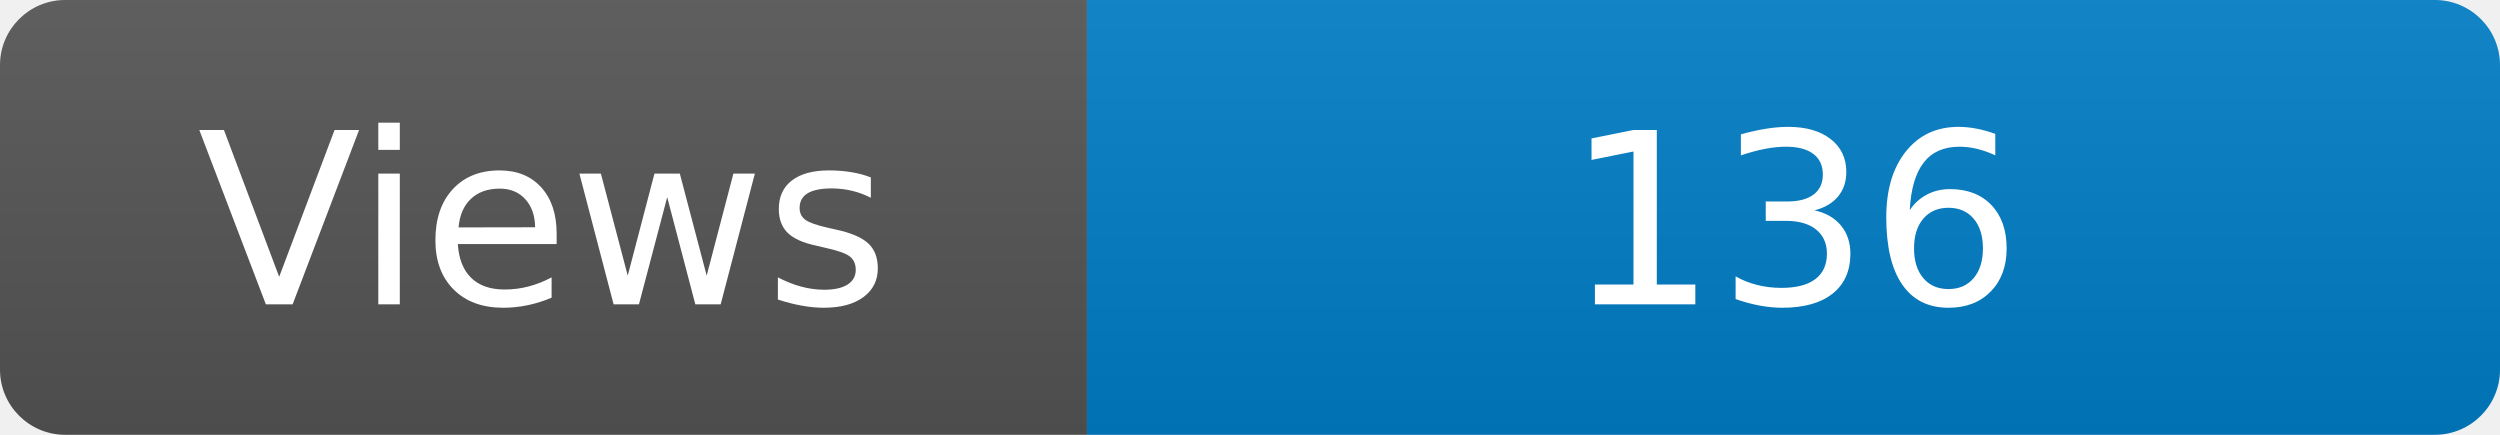
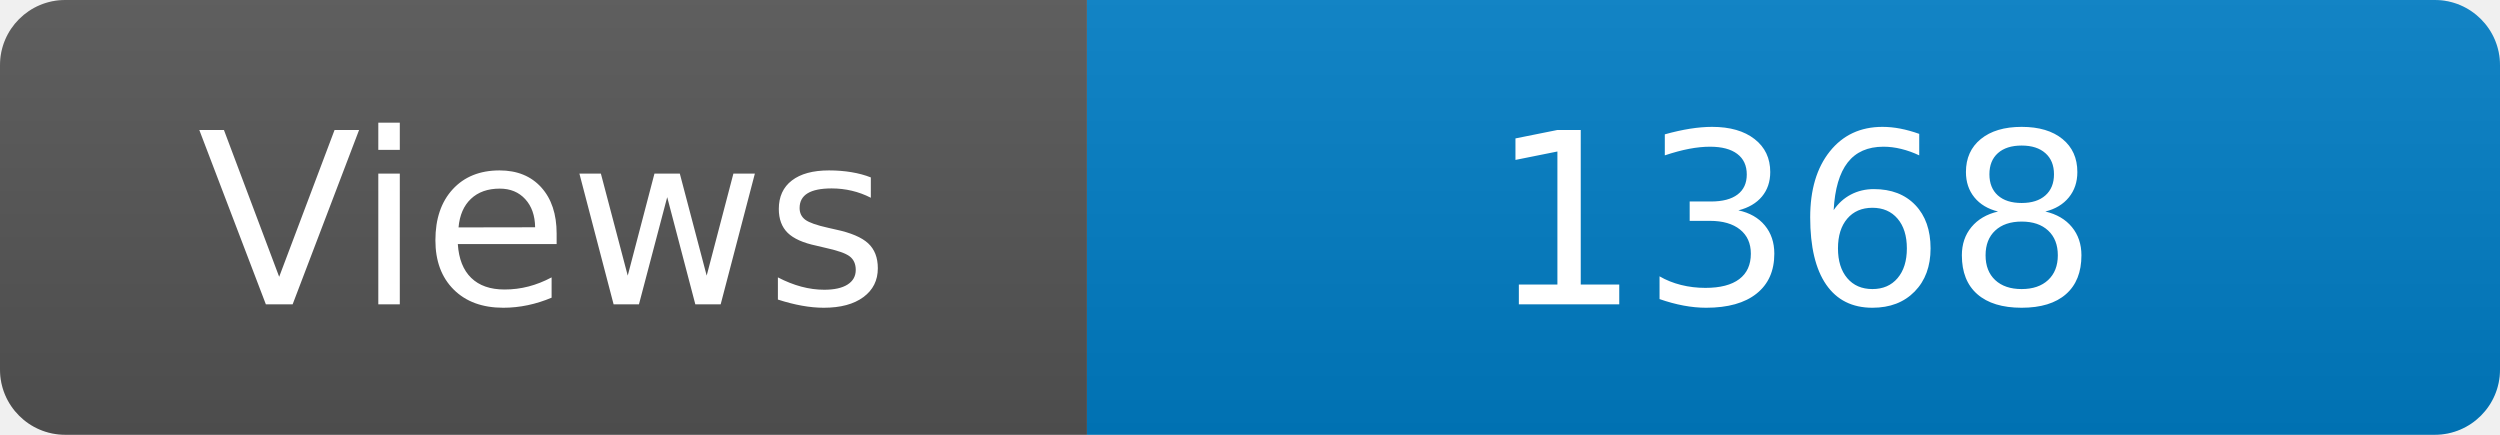
<svg xmlns="http://www.w3.org/2000/svg" width="115" height="20" role="img" aria-label="Maintained?: yes">
  <linearGradient id="s" x2="0" y2="100%">
    <stop offset="0" stop-color="#bbb" stop-opacity=".1" />
    <stop offset="1" stop-opacity=".1" />
  </linearGradient>
  <clipPath id="r">
    <rect width="115" height="20" rx="3" fill="#fff" />
  </clipPath>
  <g clip-path="url(#r)">
    <rect width="50" height="20" fill="#555" />
    <rect x="50" width="160" height="20" fill="#007ec6" />
    <rect width="115" height="20" fill="url(#s)" />
  </g>
  <g fill="#fff" text-anchor="middle" font-family="Verdana,Geneva,DejaVu Sans,sans-serif" font-size="110">
    <text x="250" y="140" transform="scale(.1)" fill="#fff">Views</text>
-     <text x="825" y="140" transform="scale(.1)" fill="#fff">136</text>
+     <text x="825" y="140" transform="scale(.1)" fill="#fff">1368</text>
  </g>
</svg>
